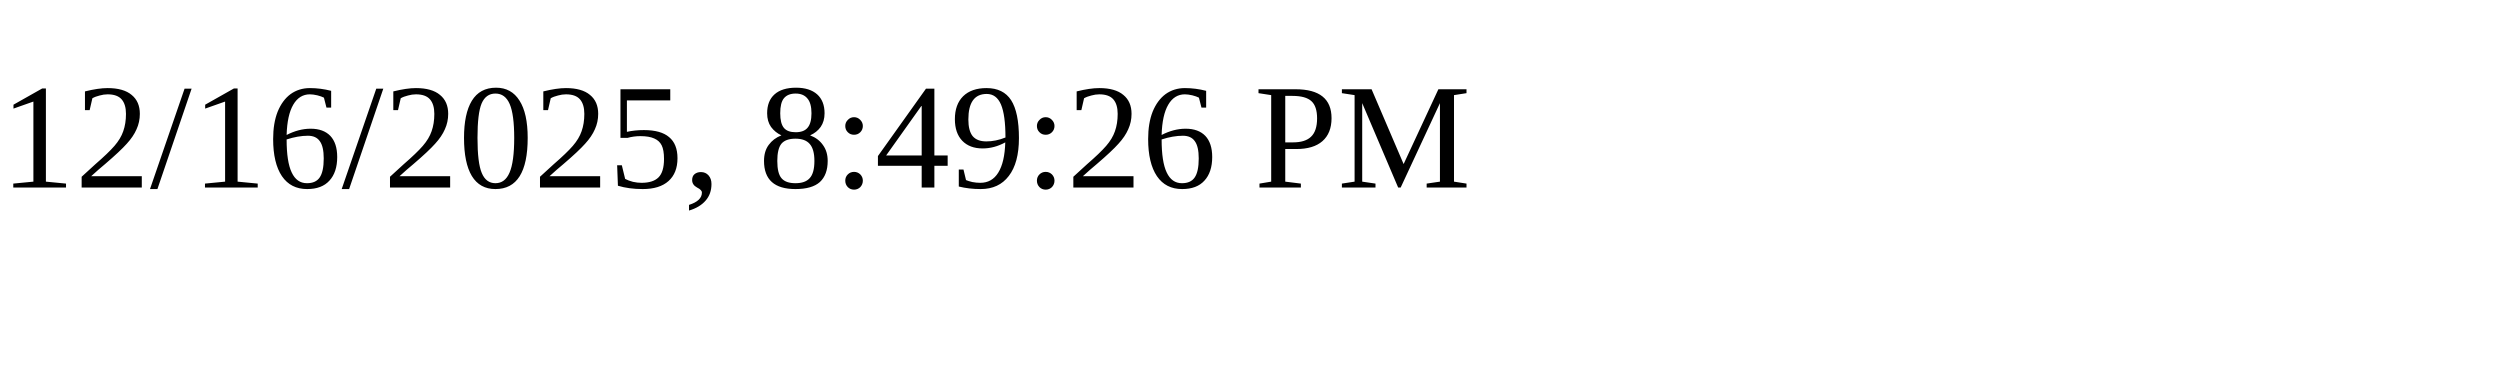
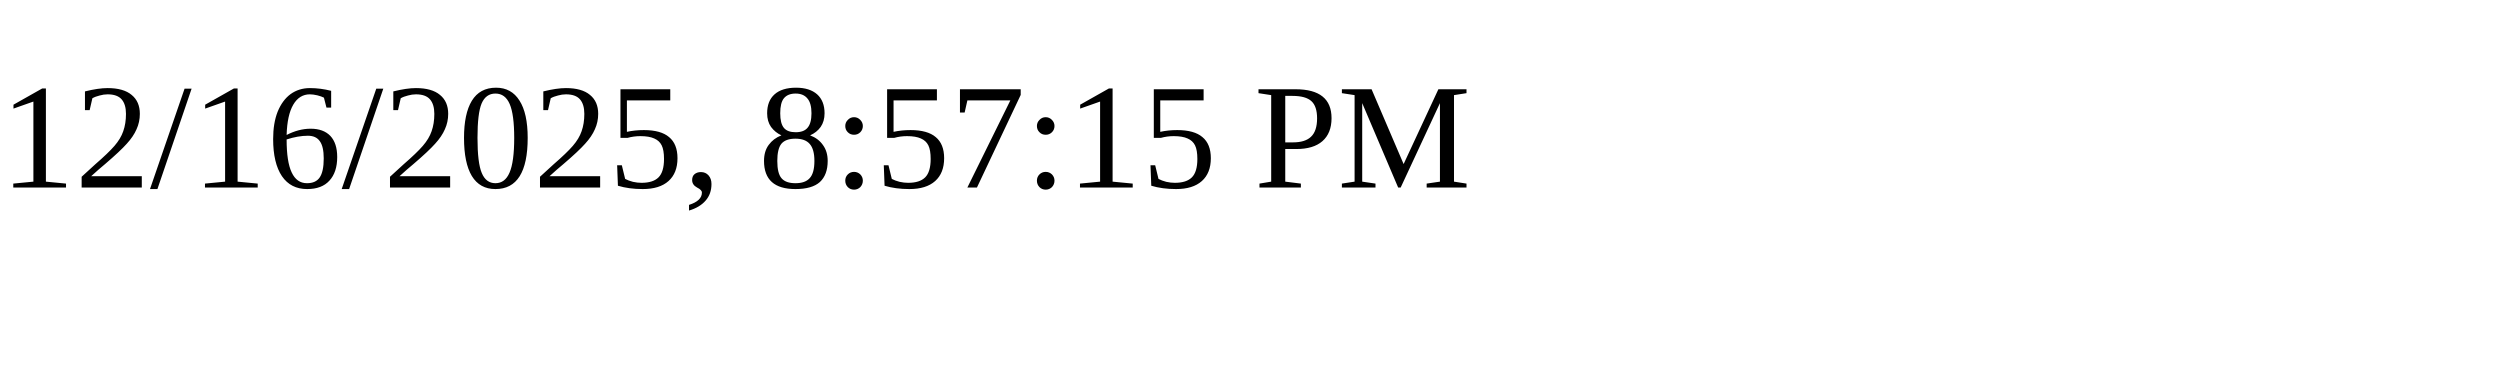
<svg xmlns="http://www.w3.org/2000/svg" height="30" width="200">
-   <text x="0" y="15">12/16/2025, 8:49:26 PM</text>
+   <text x="0" y="15">12/16/2025, 8:57:15 PM</text>
</svg>
